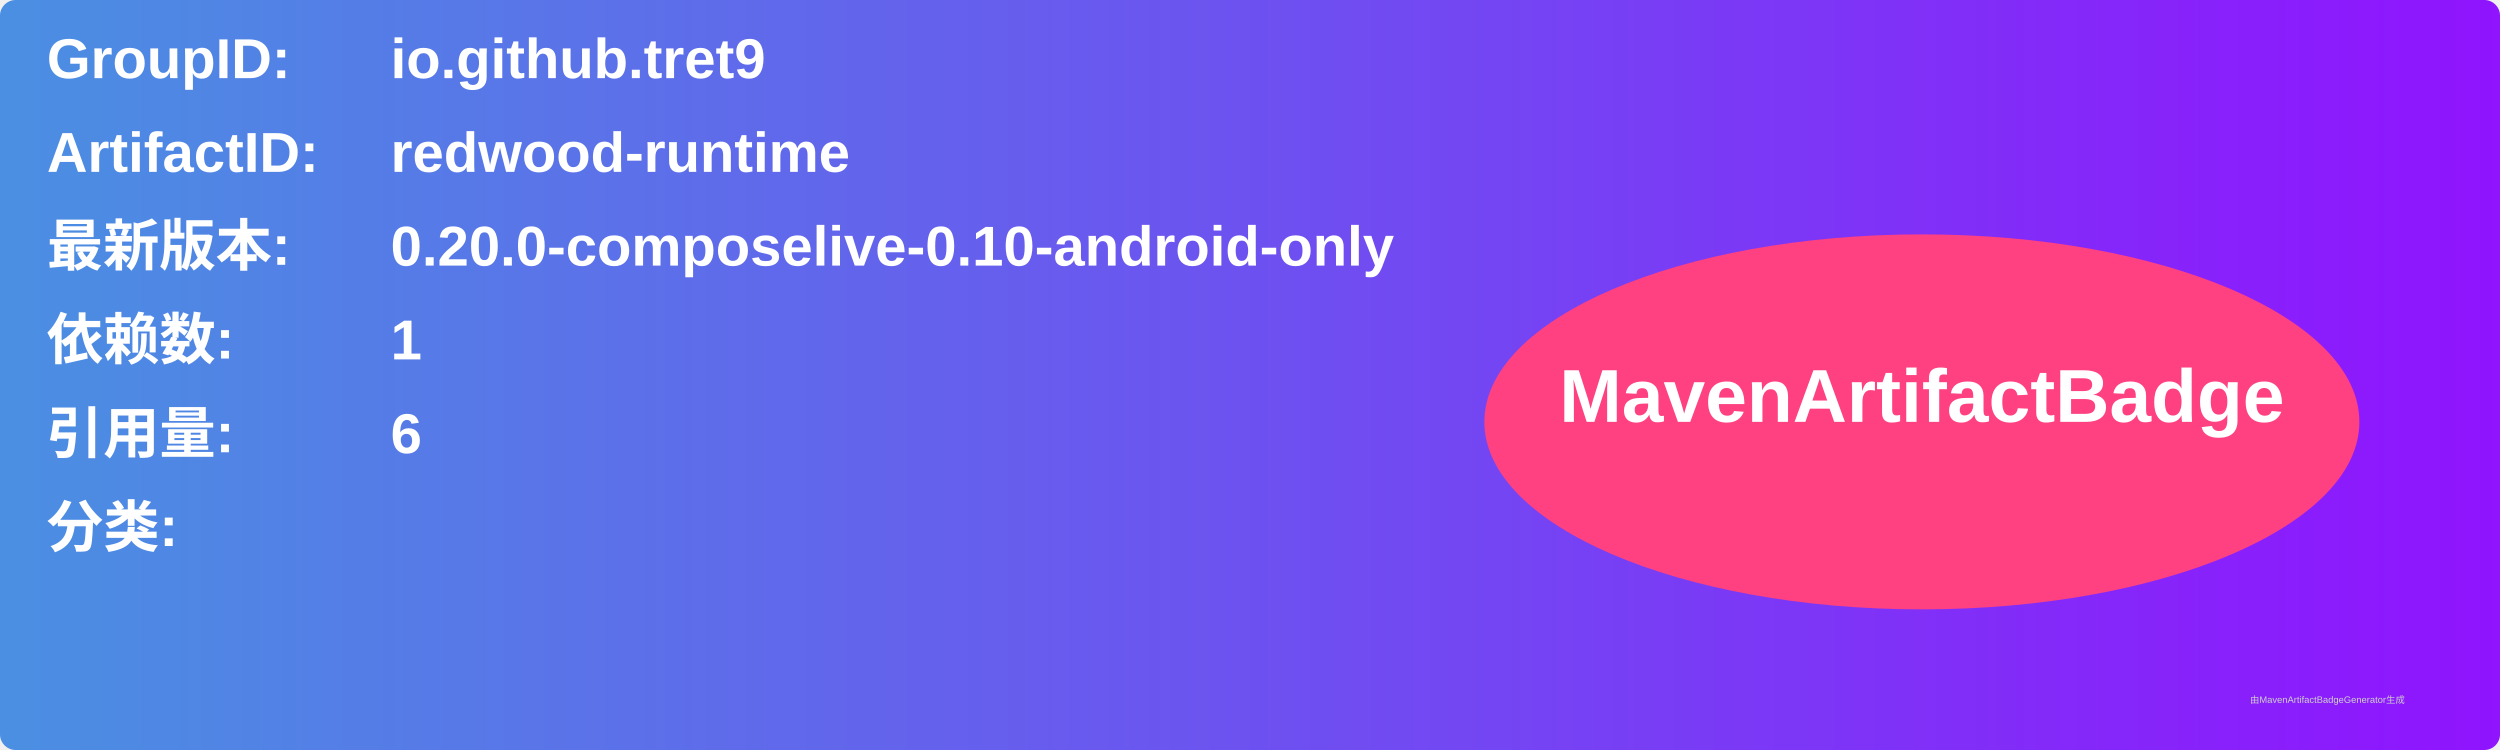
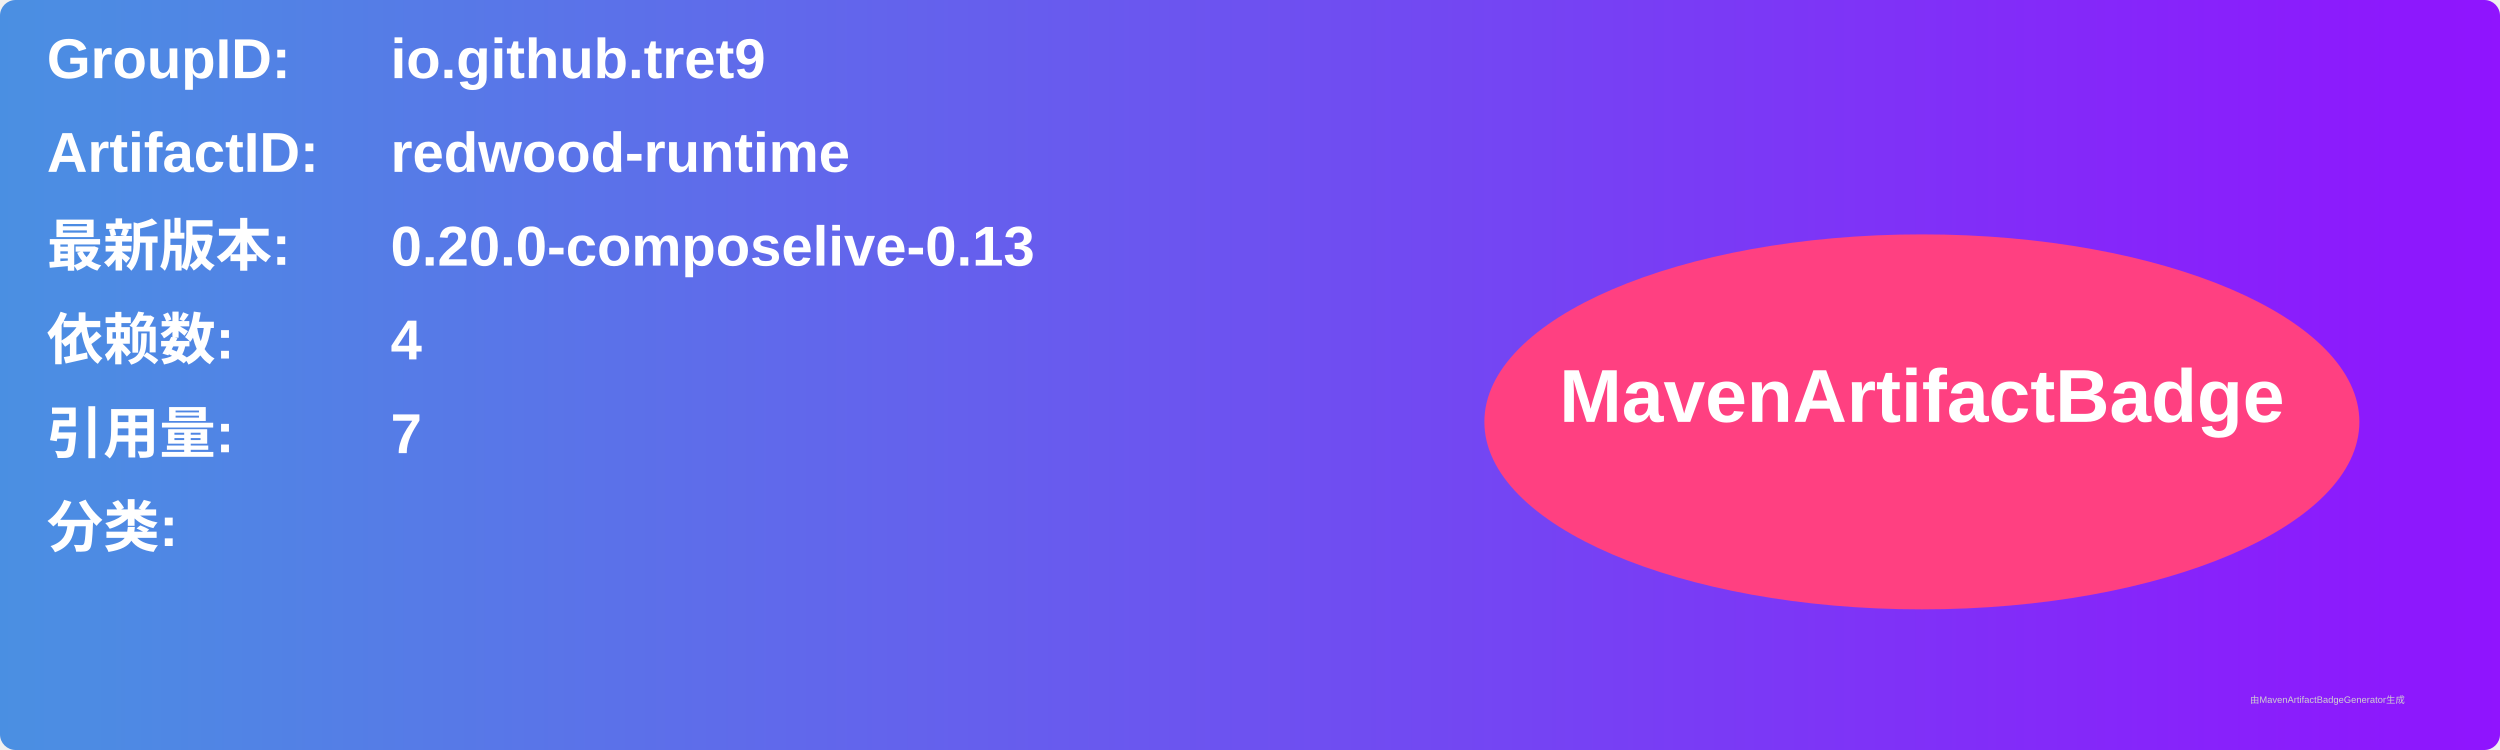
<svg xmlns="http://www.w3.org/2000/svg" width="800" height="240" viewBox="0 0 800 240">
  <linearGradient id="grad" x1="0%" y1="0%" x2="100%" y2="0%">
    <stop offset="0%" stop-color="#4a90e2" />
    <stop offset="100%" stop-color="#9013fe" />
  </linearGradient>
  <rect width="100%" height="100%" rx="5" ry="5" fill="url(#grad)" />
  <g transform="translate(15, 15)">
    <text x="0" y="10" font-family="Arial" font-size="18" fill="white" font-weight="bold" width="260">GroupID:</text>
    <text x="110" y="10" font-family="Arial" font-size="18" fill="white" font-weight="bold" width="460">io.github.tret9</text>
    <text x="0" y="40" font-family="Arial" font-size="18" fill="white" font-weight="bold" width="260">ArtifactID:</text>
    <text x="110" y="40" font-family="Arial" font-size="18" fill="white" font-weight="bold" width="460">redwood-runtime</text>
    <text x="0" y="70" font-family="Arial" font-size="18" fill="white" font-weight="bold">最新版本:</text>
    <text x="110" y="70" font-family="Arial" font-size="18" fill="white" font-weight="bold">
-       <tspan font-weight="bold">0.20.0-composelive-0.10-android-only</tspan>
+       <tspan font-weight="bold">0.20.0-composelive-0.13</tspan>
    </text>
    <text x="0" y="100" font-family="Arial" font-size="18" fill="white" font-weight="bold">依赖数: </text>
    <text x="110" y="100" font-family="Arial" font-size="18" fill="white">
-       <tspan font-weight="bold">1</tspan>
+       <tspan font-weight="bold">4</tspan>
    </text>
    <text x="0" y="130" font-family="Arial" font-size="18" fill="white" font-weight="bold">引用量: </text>
    <text x="110" y="130" font-family="Arial" font-size="18" fill="white">
-       <tspan font-weight="bold">6</tspan>
+       <tspan font-weight="bold">7</tspan>
    </text>
    <text x="0" y="160" font-family="Arial" font-size="18" fill="white" font-weight="bold">分类:</text>
    <text x="10" y="190" font-family="Arial" font-size="10" fill="white">
      <tspan font-weight="bold" />
    </text>
    <ellipse cx="600" cy="120" rx="140" ry="60" fill="#ff4081" />
    <text x="600" y="120" text-anchor="middle" font-family="Arial" font-size="24" fill="white" font-weight="bold">MavenArtifactBadge</text>
  </g>
  <text x="720" y="225" font-family="Arial" font-size="3" fill="#d0d0d0">由MavenArtifactBadgeGenerator生成</text>
</svg>
